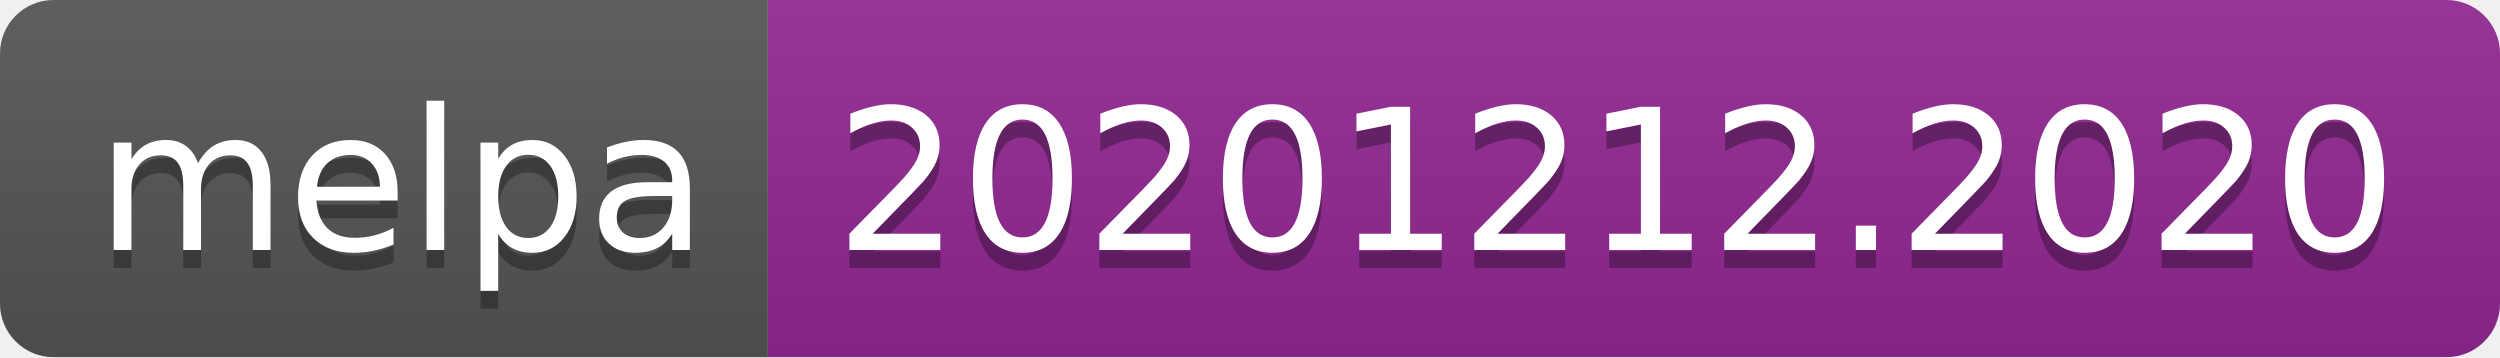
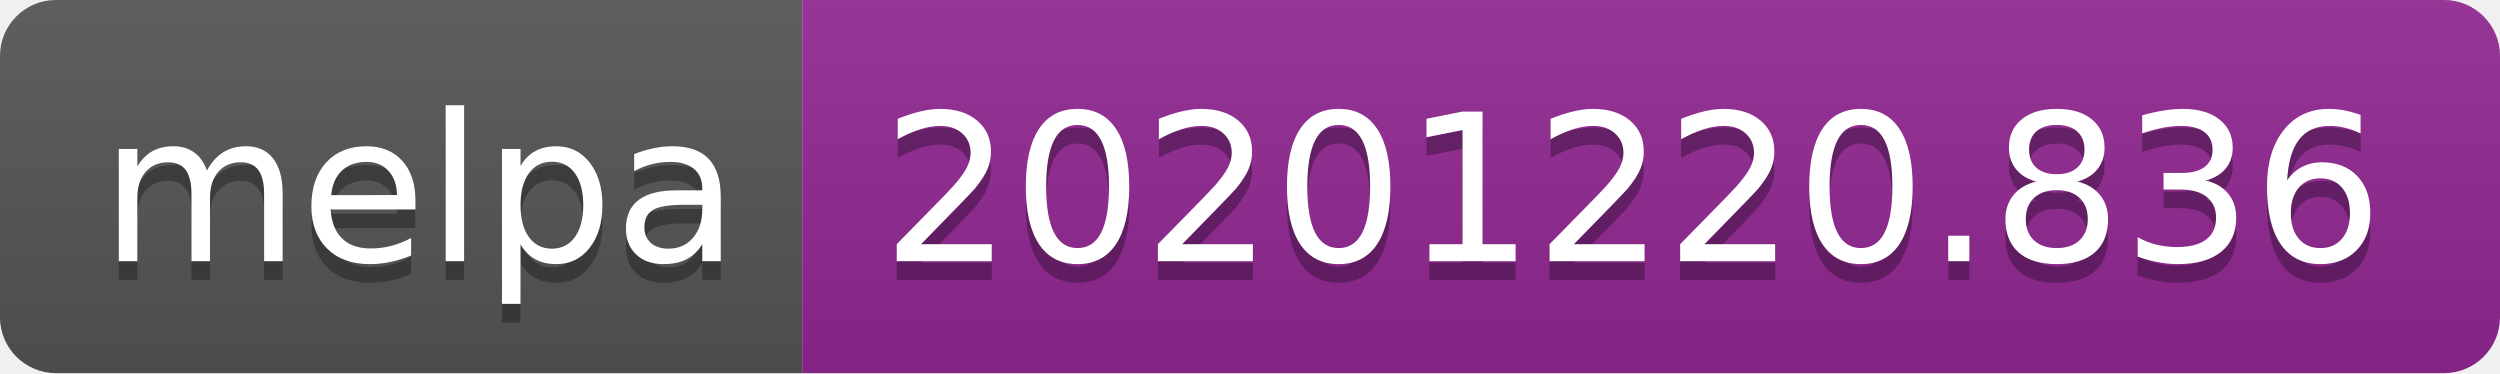
- <svg xmlns="http://www.w3.org/2000/svg" width="140" height="20" role="img" aria-label="melpa: 20201212.2020">
+ <svg xmlns="http://www.w3.org/2000/svg" width="134" height="20" role="img" aria-label="melpa: 20201220.836">
  <linearGradient id="s" x2="0" y2="100%">
    <stop offset="0" stop-color="#bbb" stop-opacity=".1" />
    <stop offset="1" stop-opacity=".1" />
  </linearGradient>
  <clipPath id="r">
-     <rect width="140" height="20" rx="3" fill="#fff" />
+     <rect width="134" height="20" rx="3" fill="#fff" />
  </clipPath>
  <g clip-path="url(#r)">
    <rect width="43" height="20" fill="#555" />
-     <rect x="43" width="97" height="20" fill="#922793" />
-     <rect width="140" height="20" fill="url(#s)" />
+     <rect x="43" width="91" height="20" fill="#922793" />
+     <rect width="134" height="20" fill="url(#s)" />
  </g>
  <g fill="#fff" text-anchor="middle" font-family="Verdana,Geneva,DejaVu Sans,sans-serif" text-rendering="geometricPrecision" font-size="110">
    <text aria-hidden="true" x="225" y="150" fill="#010101" fill-opacity=".3" transform="scale(.1)" textLength="330">melpa</text>
    <text x="225" y="140" transform="scale(.1)" fill="#fff" textLength="330">melpa</text>
-     <text aria-hidden="true" x="905" y="150" fill="#010101" fill-opacity=".3" transform="scale(.1)" textLength="870">20201212.2020</text>
-     <text x="905" y="140" transform="scale(.1)" fill="#fff" textLength="870">20201212.2020</text>
+     <text aria-hidden="true" x="875" y="150" fill="#010101" fill-opacity=".3" transform="scale(.1)" textLength="810">20201220.836</text>
+     <text x="875" y="140" transform="scale(.1)" fill="#fff" textLength="810">20201220.836</text>
  </g>
</svg>
